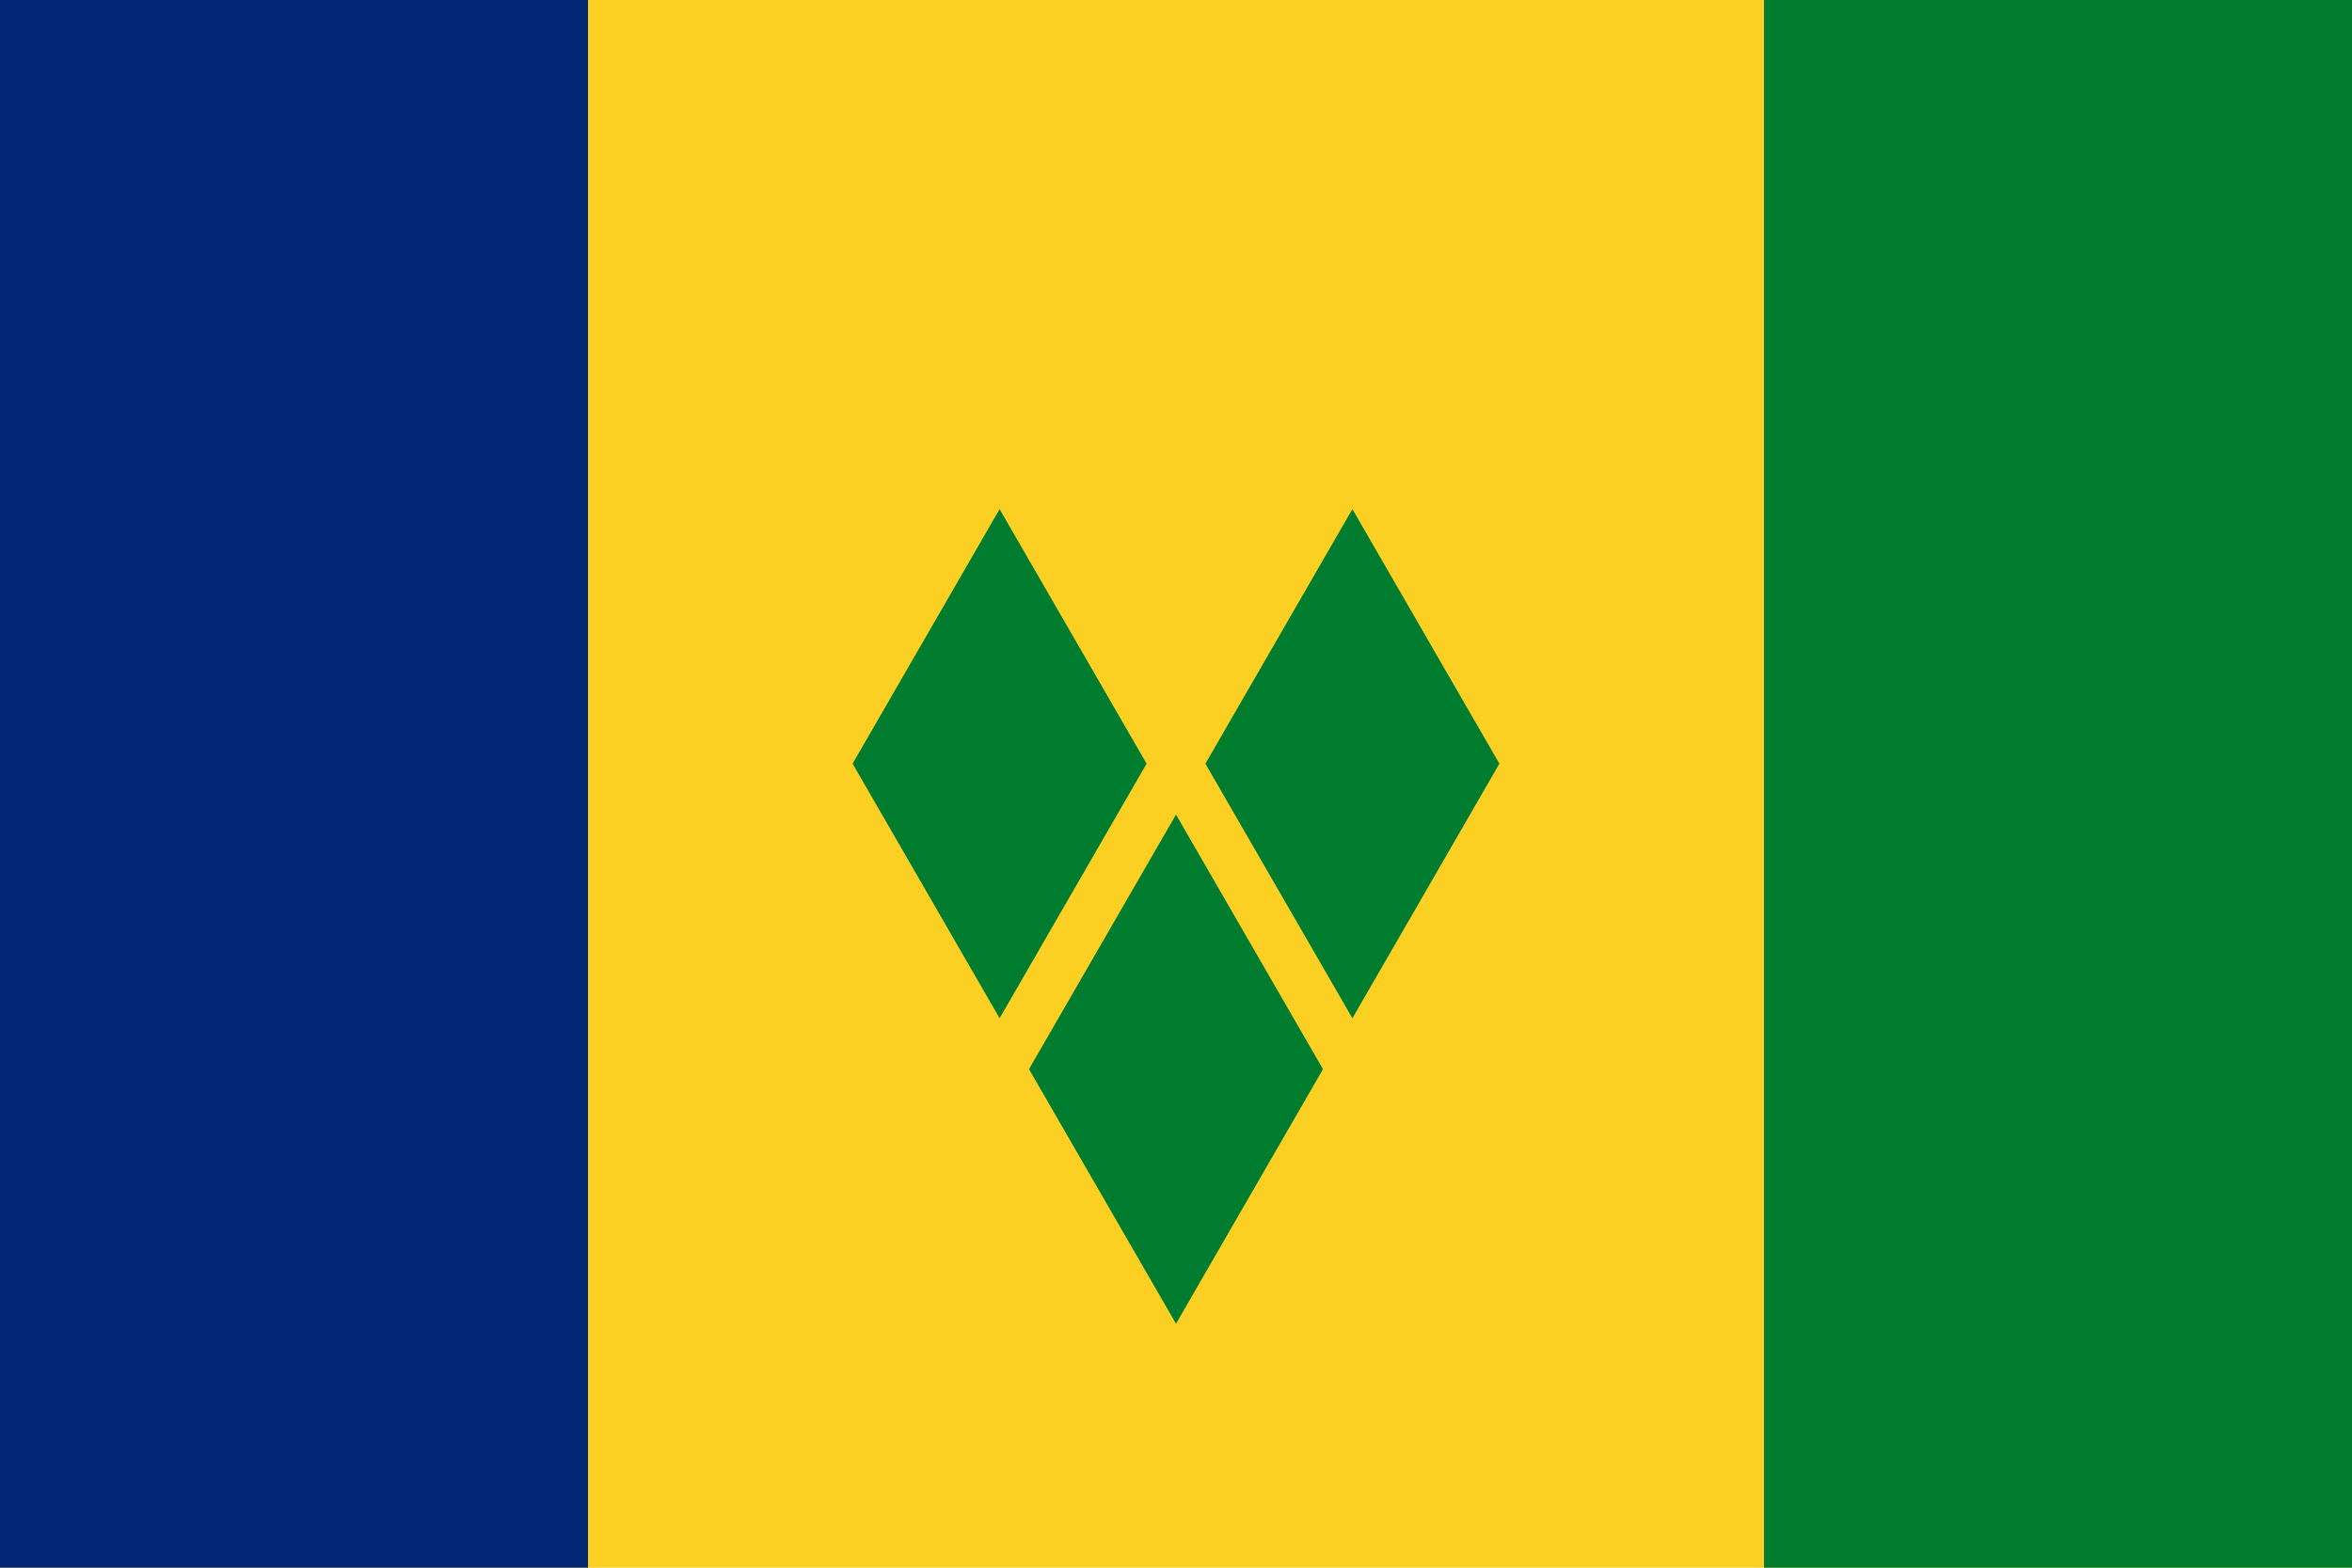
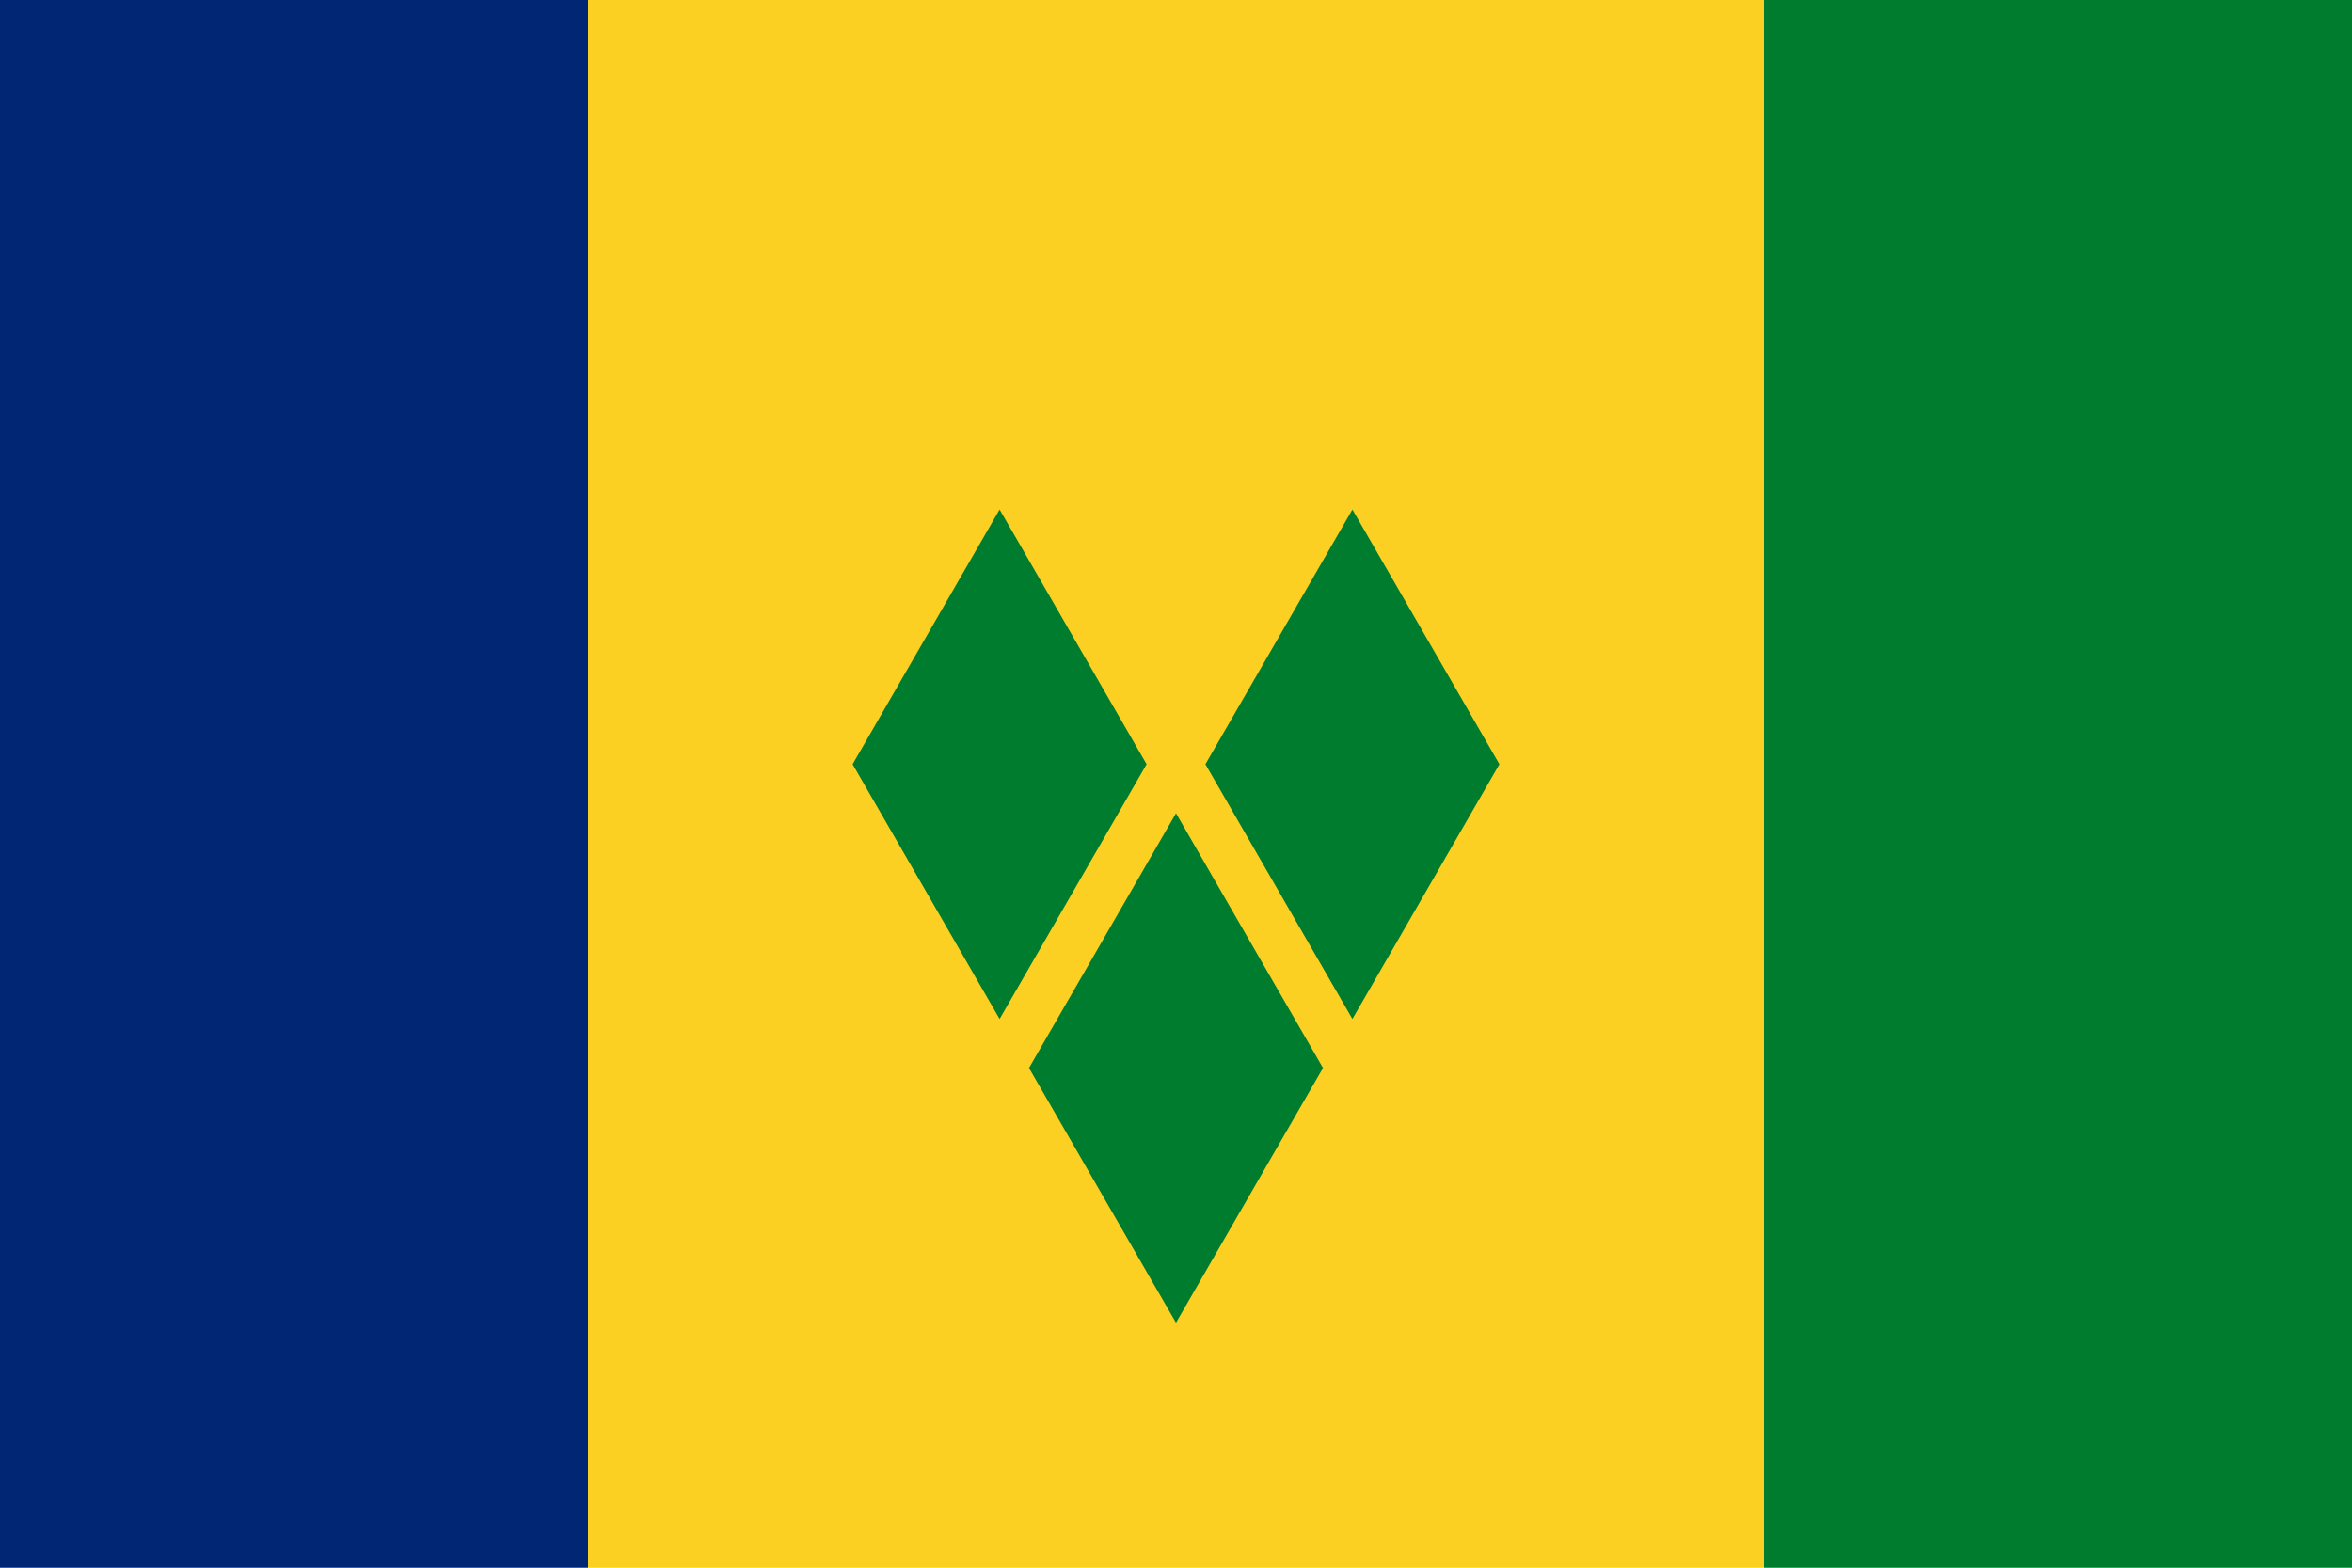
- <svg xmlns="http://www.w3.org/2000/svg" width="900" height="600" viewBox="0 0 240 160">
-   <path fill="#fcd022" d="m0 0h240v160H0z" />
-   <path fill="#002674" d="m0 0h60v160H0z" />
-   <path fill="#007c2e" d="m180 0h60v160h-60zm-78 51.962 15 25.98-15 25.981-15-25.981zm36 0 15 25.98-15 25.981-15-25.981zm-18 31.176 15 25.981-15 25.981-15-25.981z" />
+ <svg xmlns="http://www.w3.org/2000/svg" viewBox="0 0 240 160">
+   <path fill="#fcd022" d="M0 0h240v160H0z" />
+   <path fill="#002674" d="M0 0h60v160H0z" />
+   <path fill="#007c2e" d="M180 0h60v160h-60zm-78 52 15 26-15 26-15-26zm36 0 15 26-15 26-15-26zm-18 31 15 26-15 26-15-26z" />
</svg>
